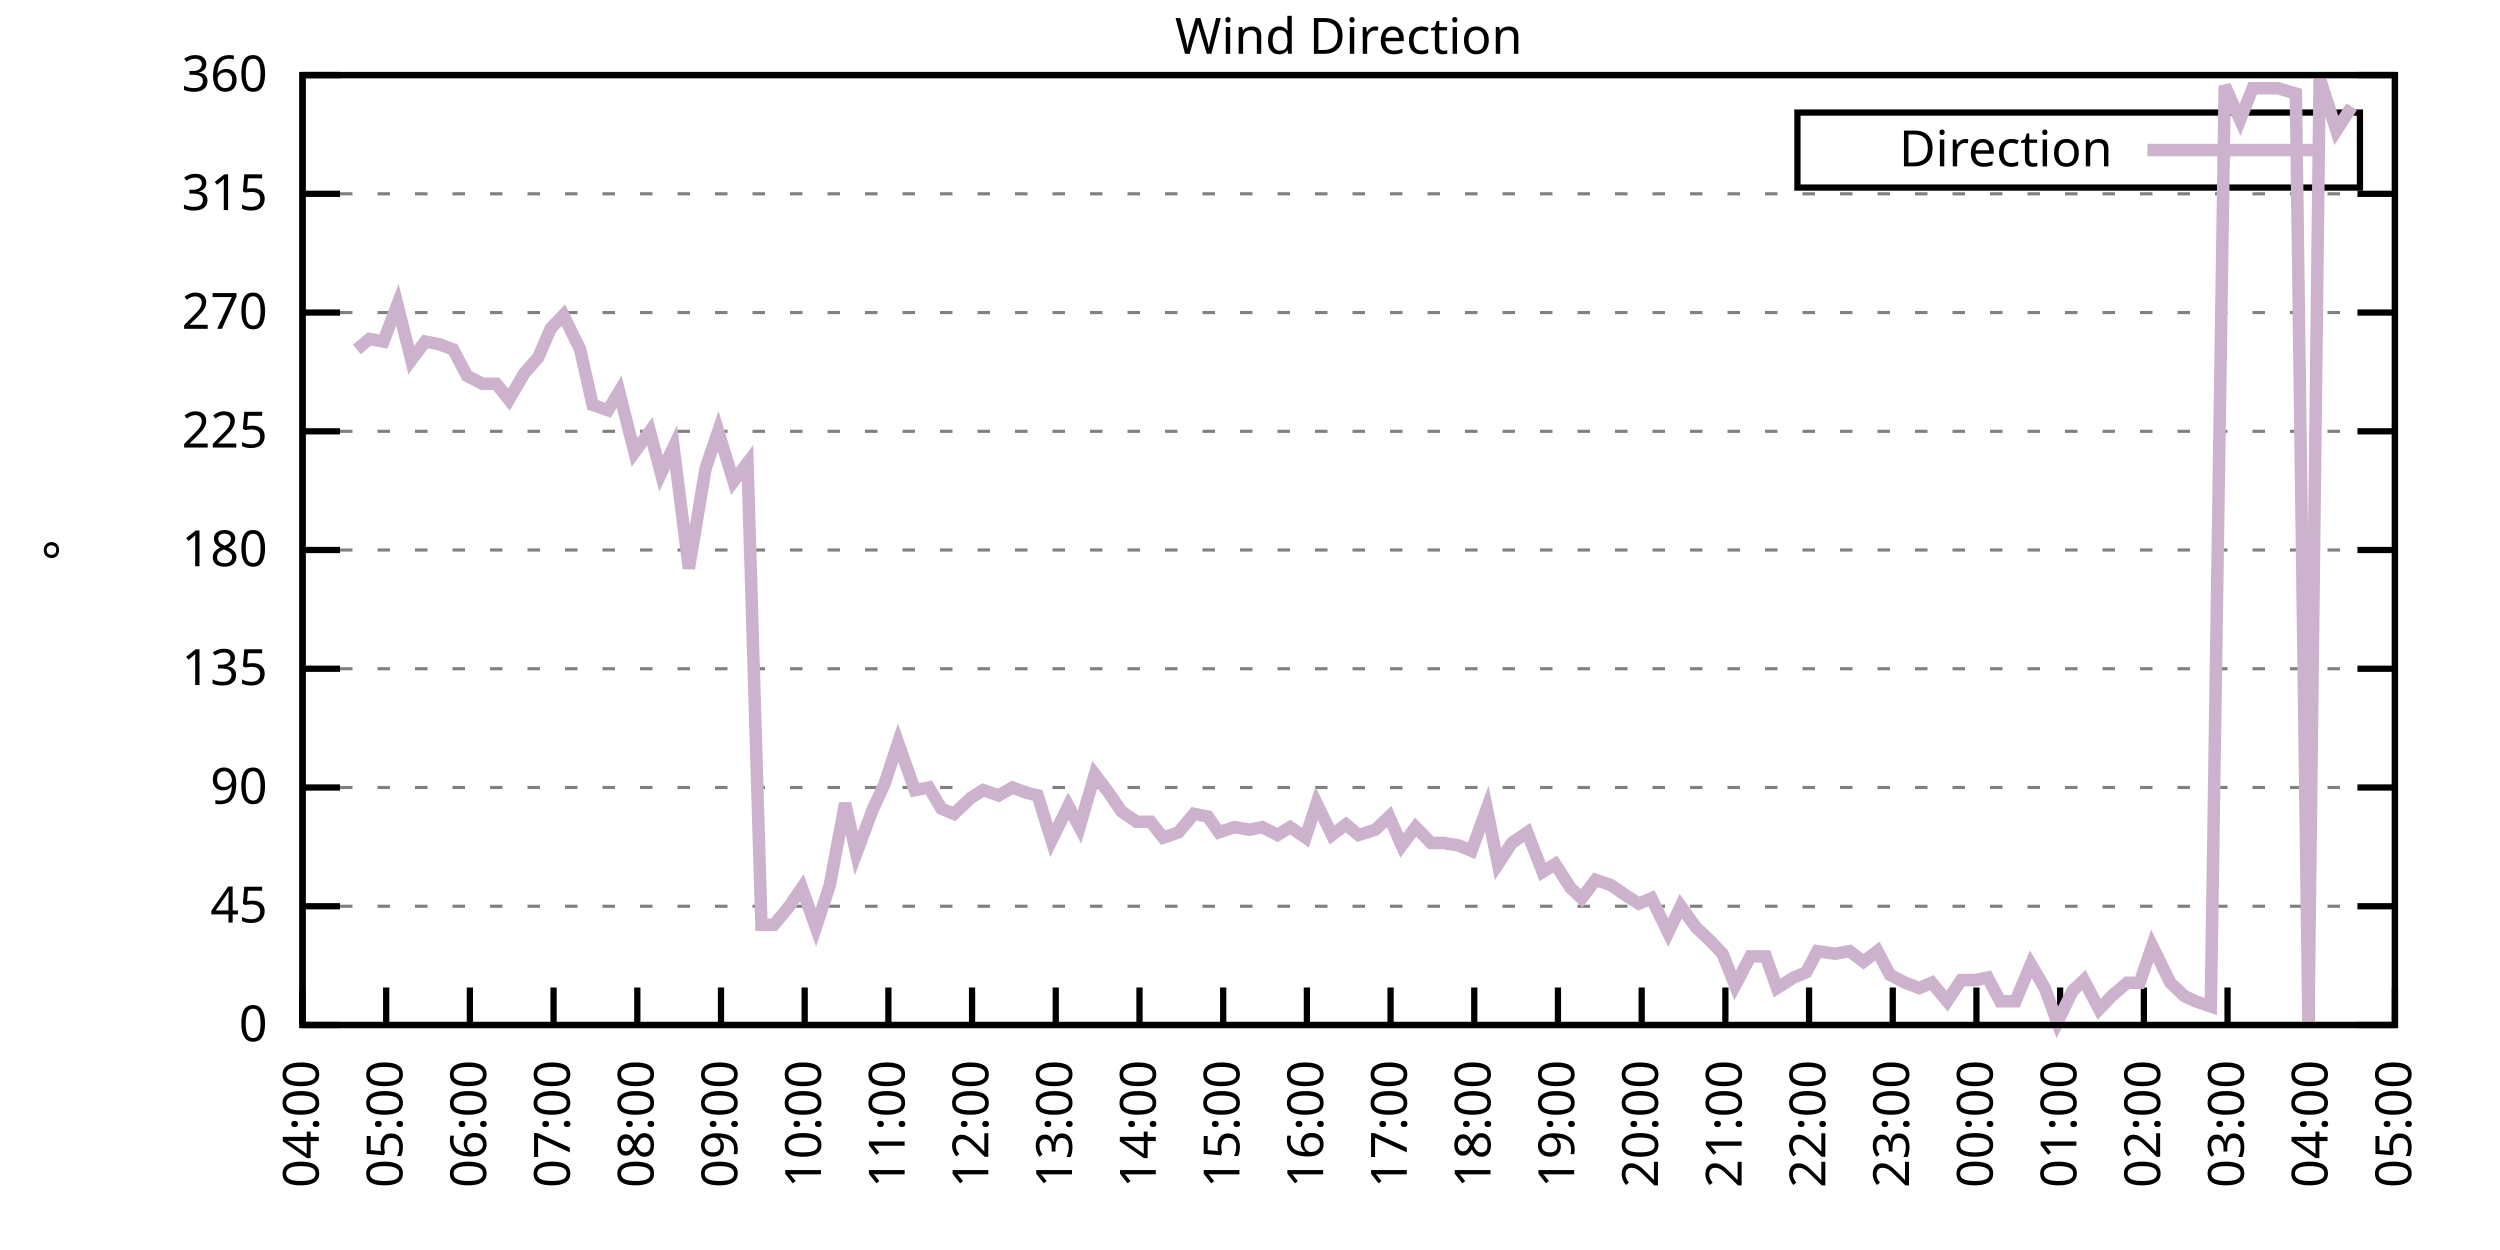
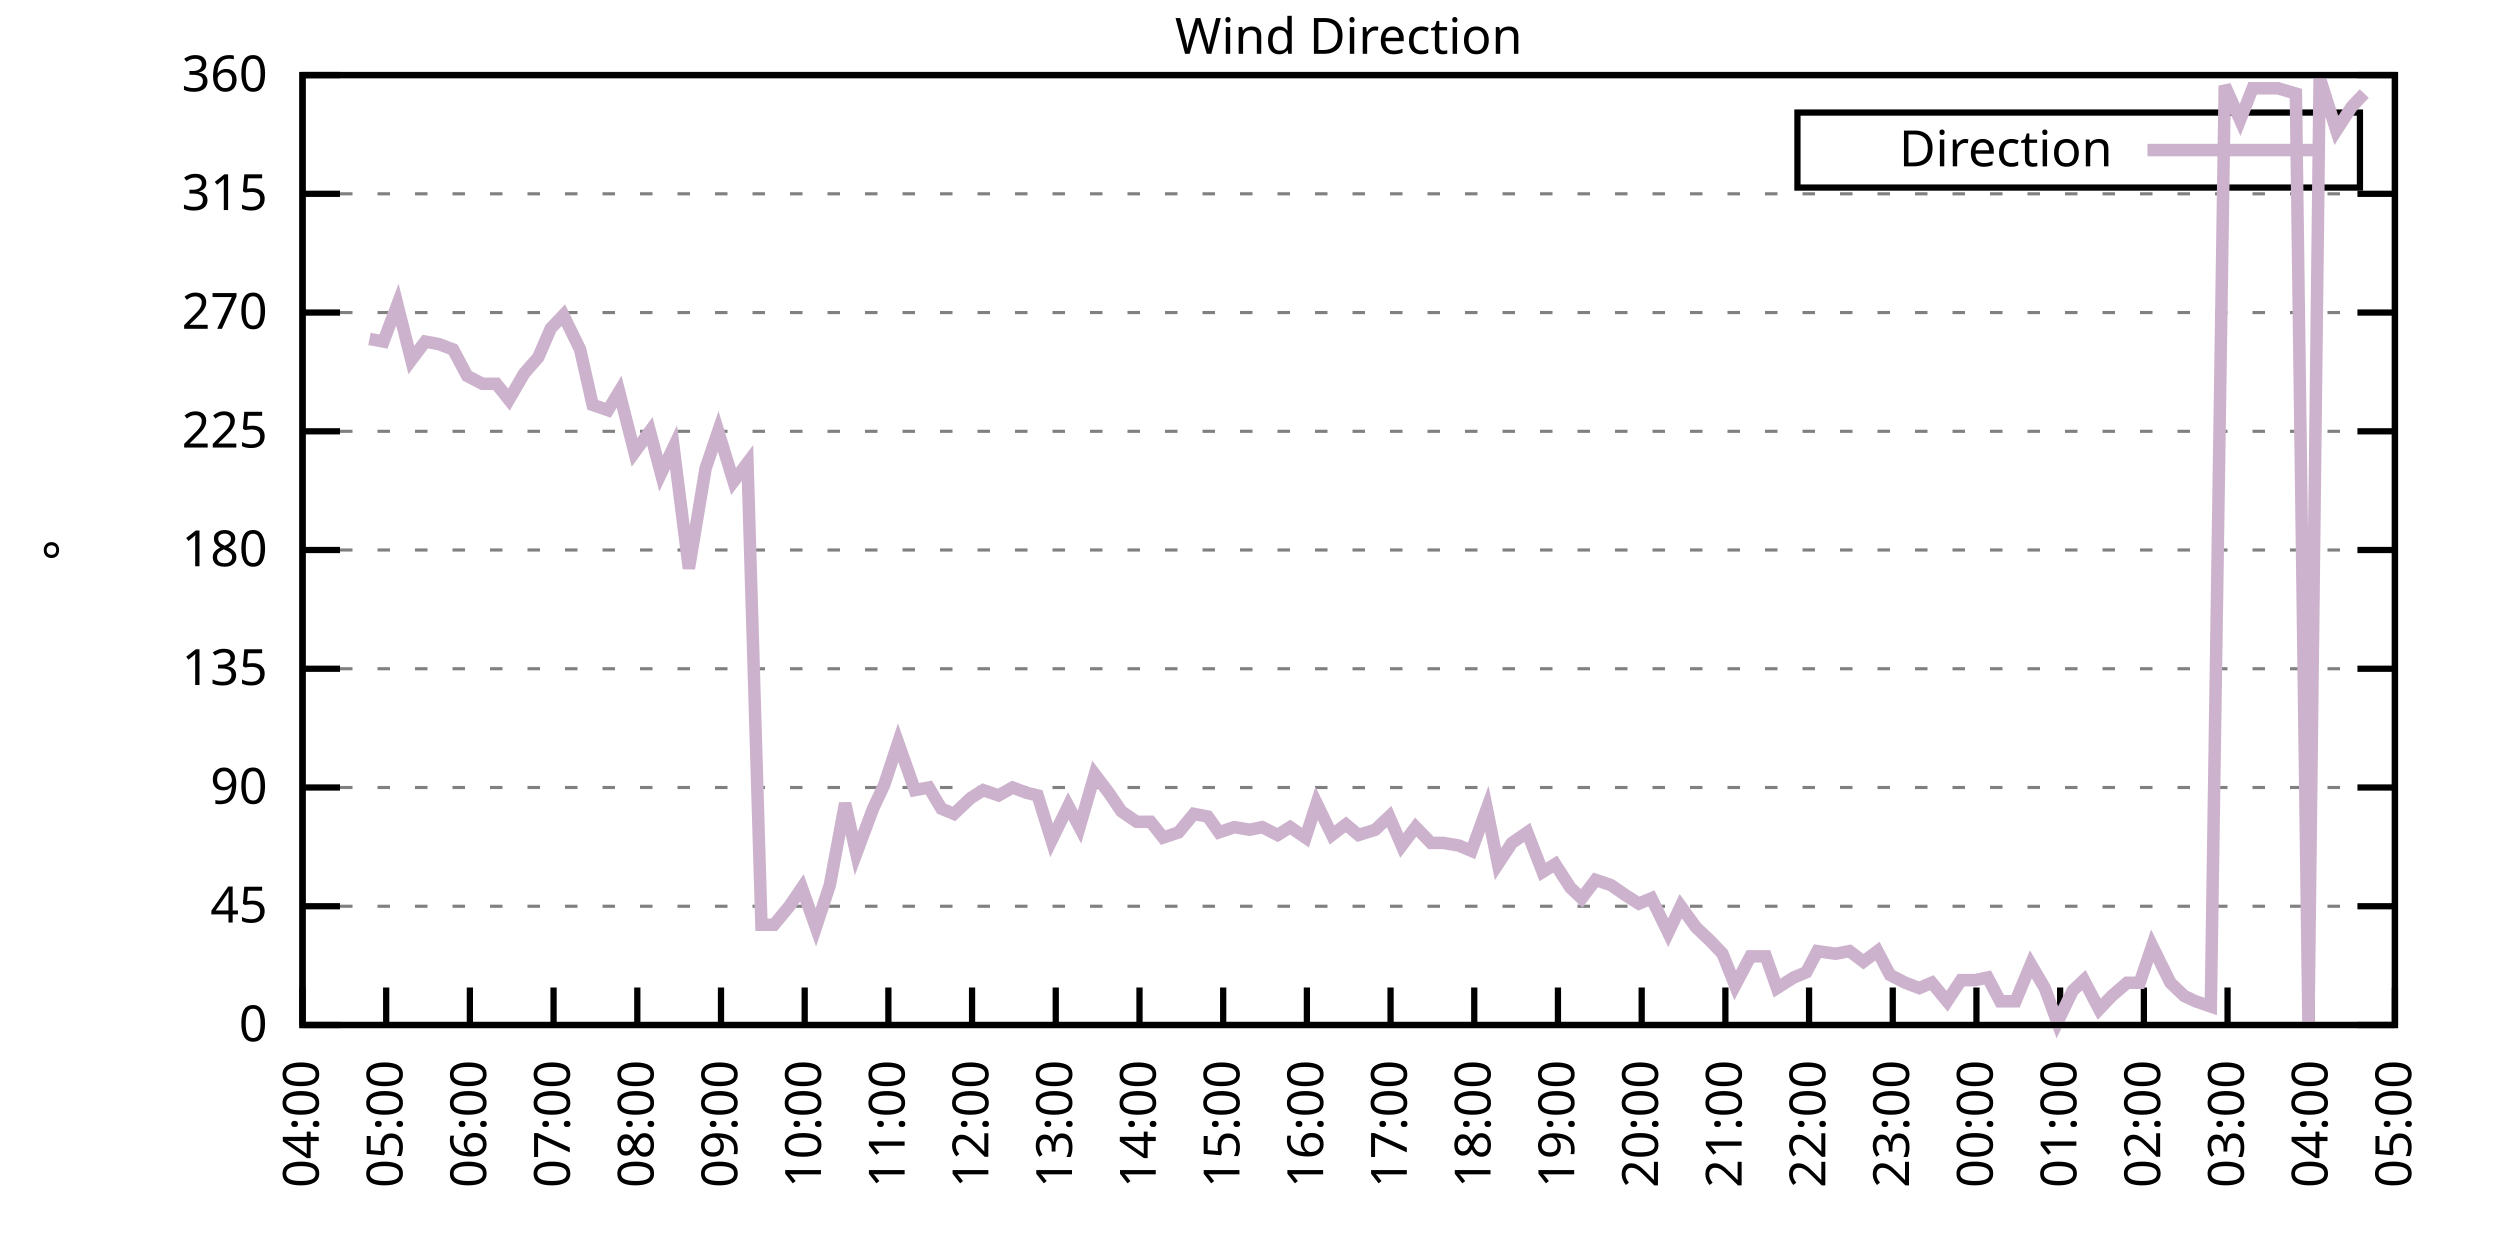
<svg xmlns="http://www.w3.org/2000/svg" xmlns:xlink="http://www.w3.org/1999/xlink" width="400" height="200" viewBox="0 0 400 200">
  <g id="gnuplot_canvas">
    <rect x="0" y="0" width="400" height="200" fill="none" />
    <defs>
      <circle id="gpDot" r="0.5" stroke-width="0.5" stroke="currentColor" />
      <path id="gpPt0" stroke-width="0.333" stroke="currentColor" d="M-1,0 h2 M0,-1 v2" />
      <path id="gpPt1" stroke-width="0.333" stroke="currentColor" d="M-1,-1 L1,1 M1,-1 L-1,1" />
      <path id="gpPt2" stroke-width="0.333" stroke="currentColor" d="M-1,0 L1,0 M0,-1 L0,1 M-1,-1 L1,1 M-1,1 L1,-1" />
      <rect id="gpPt3" stroke-width="0.333" stroke="currentColor" x="-1" y="-1" width="2" height="2" />
      <rect id="gpPt4" stroke-width="0.333" stroke="currentColor" fill="currentColor" x="-1" y="-1" width="2" height="2" />
      <circle id="gpPt5" stroke-width="0.333" stroke="currentColor" cx="0" cy="0" r="1" />
      <use xlink:href="#gpPt5" id="gpPt6" fill="currentColor" stroke="none" />
      <path id="gpPt7" stroke-width="0.333" stroke="currentColor" d="M0,-1.33 L-1.33,0.67 L1.33,0.67 z" />
      <use xlink:href="#gpPt7" id="gpPt8" fill="currentColor" stroke="none" />
      <use xlink:href="#gpPt7" id="gpPt9" stroke="currentColor" transform="rotate(180)" />
      <use xlink:href="#gpPt9" id="gpPt10" fill="currentColor" stroke="none" />
      <use xlink:href="#gpPt3" id="gpPt11" stroke="currentColor" transform="rotate(45)" />
      <use xlink:href="#gpPt11" id="gpPt12" fill="currentColor" stroke="none" />
      <path id="gpPt13" stroke-width="0.333" stroke="currentColor" d="M0,1.330 L1.265,0.411 L0.782,-1.067 L-0.782,-1.076 L-1.265,0.411 z" />
      <use xlink:href="#gpPt13" id="gpPt14" fill="currentColor" stroke="none" />
      <filter id="textbox" filterUnits="objectBoundingBox" x="0" y="0" height="1" width="1">
        <feFlood flood-color="white" flood-opacity="1" result="bgnd" />
        <feComposite in="SourceGraphic" in2="bgnd" operator="atop" />
      </filter>
      <filter id="greybox" filterUnits="objectBoundingBox" x="0" y="0" height="1" width="1">
        <feFlood flood-color="lightgrey" flood-opacity="1" result="grey" />
        <feComposite in="SourceGraphic" in2="grey" operator="atop" />
      </filter>
    </defs>
    <g fill="none" color="white" stroke="currentColor" stroke-width="1.00" stroke-linecap="butt" stroke-linejoin="miter">
</g>
    <g fill="none" color="black" stroke="currentColor" stroke-width="1.00" stroke-linecap="butt" stroke-linejoin="miter">
      <g stroke="none" shape-rendering="crispEdges">
        <polygon fill="rgb(255, 255, 255)" points="48.40,164.00 383.18,164.00 383.18,12.02 48.40,12.02 " />
      </g>
    </g>
    <g fill="none" color="black" stroke="currentColor" stroke-width="1.00" stroke-linecap="butt" stroke-linejoin="miter">
</g>
    <g fill="none" color="black" stroke="black" stroke-width="0.50" stroke-linecap="butt" stroke-linejoin="miter">
</g>
    <g fill="none" color="gray" stroke="currentColor" stroke-width="0.50" stroke-linecap="butt" stroke-linejoin="miter">
      <path stroke="gray" stroke-dasharray="2,4" class="gridline" d="M48.40,164.00 L383.19,164.00  " />
    </g>
    <g fill="none" color="gray" stroke="gray" stroke-width="1.00" stroke-linecap="butt" stroke-linejoin="miter">
</g>
    <g fill="none" color="black" stroke="currentColor" stroke-width="1.00" stroke-linecap="butt" stroke-linejoin="miter">
      <path stroke="black" d="M48.40,164.00 L54.40,164.00 M383.19,164.00 L377.19,164.00  " />
      <g transform="translate(42.80,166.60)" stroke="none" fill="black" font-family="Sans" font-size="8.00" text-anchor="end">
        <text>
          <tspan font-family="Sans"> 0</tspan>
        </text>
      </g>
    </g>
    <g fill="none" color="black" stroke="currentColor" stroke-width="1.00" stroke-linecap="butt" stroke-linejoin="miter">
</g>
    <g fill="none" color="black" stroke="black" stroke-width="0.50" stroke-linecap="butt" stroke-linejoin="miter">
</g>
    <g fill="none" color="gray" stroke="currentColor" stroke-width="0.50" stroke-linecap="butt" stroke-linejoin="miter">
      <path stroke="gray" stroke-dasharray="2,4" class="gridline" d="M48.40,145.00 L383.19,145.00  " />
    </g>
    <g fill="none" color="gray" stroke="gray" stroke-width="1.00" stroke-linecap="butt" stroke-linejoin="miter">
</g>
    <g fill="none" color="black" stroke="currentColor" stroke-width="1.00" stroke-linecap="butt" stroke-linejoin="miter">
      <path stroke="black" d="M48.40,145.00 L54.40,145.00 M383.19,145.00 L377.19,145.00  " />
      <g transform="translate(42.80,147.60)" stroke="none" fill="black" font-family="Sans" font-size="8.00" text-anchor="end">
        <text>
          <tspan font-family="Sans"> 45</tspan>
        </text>
      </g>
    </g>
    <g fill="none" color="black" stroke="currentColor" stroke-width="1.00" stroke-linecap="butt" stroke-linejoin="miter">
</g>
    <g fill="none" color="black" stroke="black" stroke-width="0.50" stroke-linecap="butt" stroke-linejoin="miter">
</g>
    <g fill="none" color="gray" stroke="currentColor" stroke-width="0.50" stroke-linecap="butt" stroke-linejoin="miter">
      <path stroke="gray" stroke-dasharray="2,4" class="gridline" d="M48.40,126.00 L383.19,126.00  " />
    </g>
    <g fill="none" color="gray" stroke="gray" stroke-width="1.00" stroke-linecap="butt" stroke-linejoin="miter">
</g>
    <g fill="none" color="black" stroke="currentColor" stroke-width="1.00" stroke-linecap="butt" stroke-linejoin="miter">
      <path stroke="black" d="M48.40,126.00 L54.40,126.00 M383.19,126.00 L377.19,126.00  " />
      <g transform="translate(42.80,128.60)" stroke="none" fill="black" font-family="Sans" font-size="8.00" text-anchor="end">
        <text>
          <tspan font-family="Sans"> 90</tspan>
        </text>
      </g>
    </g>
    <g fill="none" color="black" stroke="currentColor" stroke-width="1.00" stroke-linecap="butt" stroke-linejoin="miter">
</g>
    <g fill="none" color="black" stroke="black" stroke-width="0.50" stroke-linecap="butt" stroke-linejoin="miter">
</g>
    <g fill="none" color="gray" stroke="currentColor" stroke-width="0.50" stroke-linecap="butt" stroke-linejoin="miter">
      <path stroke="gray" stroke-dasharray="2,4" class="gridline" d="M48.40,107.00 L383.19,107.00  " />
    </g>
    <g fill="none" color="gray" stroke="gray" stroke-width="1.00" stroke-linecap="butt" stroke-linejoin="miter">
</g>
    <g fill="none" color="black" stroke="currentColor" stroke-width="1.00" stroke-linecap="butt" stroke-linejoin="miter">
      <path stroke="black" d="M48.40,107.00 L54.40,107.00 M383.19,107.00 L377.19,107.00  " />
      <g transform="translate(42.80,109.60)" stroke="none" fill="black" font-family="Sans" font-size="8.00" text-anchor="end">
        <text>
          <tspan font-family="Sans"> 135</tspan>
        </text>
      </g>
    </g>
    <g fill="none" color="black" stroke="currentColor" stroke-width="1.00" stroke-linecap="butt" stroke-linejoin="miter">
</g>
    <g fill="none" color="black" stroke="black" stroke-width="0.50" stroke-linecap="butt" stroke-linejoin="miter">
</g>
    <g fill="none" color="gray" stroke="currentColor" stroke-width="0.50" stroke-linecap="butt" stroke-linejoin="miter">
      <path stroke="gray" stroke-dasharray="2,4" class="gridline" d="M48.40,88.00 L383.19,88.00  " />
    </g>
    <g fill="none" color="gray" stroke="gray" stroke-width="1.00" stroke-linecap="butt" stroke-linejoin="miter">
</g>
    <g fill="none" color="black" stroke="currentColor" stroke-width="1.00" stroke-linecap="butt" stroke-linejoin="miter">
      <path stroke="black" d="M48.40,88.00 L54.40,88.00 M383.19,88.00 L377.19,88.00  " />
      <g transform="translate(42.80,90.60)" stroke="none" fill="black" font-family="Sans" font-size="8.00" text-anchor="end">
        <text>
          <tspan font-family="Sans"> 180</tspan>
        </text>
      </g>
    </g>
    <g fill="none" color="black" stroke="currentColor" stroke-width="1.00" stroke-linecap="butt" stroke-linejoin="miter">
</g>
    <g fill="none" color="black" stroke="black" stroke-width="0.50" stroke-linecap="butt" stroke-linejoin="miter">
</g>
    <g fill="none" color="gray" stroke="currentColor" stroke-width="0.50" stroke-linecap="butt" stroke-linejoin="miter">
      <path stroke="gray" stroke-dasharray="2,4" class="gridline" d="M48.40,69.01 L383.19,69.01  " />
    </g>
    <g fill="none" color="gray" stroke="gray" stroke-width="1.00" stroke-linecap="butt" stroke-linejoin="miter">
</g>
    <g fill="none" color="black" stroke="currentColor" stroke-width="1.00" stroke-linecap="butt" stroke-linejoin="miter">
      <path stroke="black" d="M48.40,69.01 L54.40,69.01 M383.19,69.01 L377.19,69.01  " />
      <g transform="translate(42.80,71.61)" stroke="none" fill="black" font-family="Sans" font-size="8.00" text-anchor="end">
        <text>
          <tspan font-family="Sans"> 225</tspan>
        </text>
      </g>
    </g>
    <g fill="none" color="black" stroke="currentColor" stroke-width="1.00" stroke-linecap="butt" stroke-linejoin="miter">
</g>
    <g fill="none" color="black" stroke="black" stroke-width="0.50" stroke-linecap="butt" stroke-linejoin="miter">
</g>
    <g fill="none" color="gray" stroke="currentColor" stroke-width="0.50" stroke-linecap="butt" stroke-linejoin="miter">
      <path stroke="gray" stroke-dasharray="2,4" class="gridline" d="M48.40,50.01 L383.19,50.01  " />
    </g>
    <g fill="none" color="gray" stroke="gray" stroke-width="1.00" stroke-linecap="butt" stroke-linejoin="miter">
</g>
    <g fill="none" color="black" stroke="currentColor" stroke-width="1.00" stroke-linecap="butt" stroke-linejoin="miter">
      <path stroke="black" d="M48.40,50.01 L54.40,50.01 M383.19,50.01 L377.19,50.01  " />
      <g transform="translate(42.80,52.61)" stroke="none" fill="black" font-family="Sans" font-size="8.00" text-anchor="end">
        <text>
          <tspan font-family="Sans"> 270</tspan>
        </text>
      </g>
    </g>
    <g fill="none" color="black" stroke="currentColor" stroke-width="1.00" stroke-linecap="butt" stroke-linejoin="miter">
</g>
    <g fill="none" color="black" stroke="black" stroke-width="0.50" stroke-linecap="butt" stroke-linejoin="miter">
</g>
    <g fill="none" color="gray" stroke="currentColor" stroke-width="0.50" stroke-linecap="butt" stroke-linejoin="miter">
      <path stroke="gray" stroke-dasharray="2,4" class="gridline" d="M48.40,31.01 L383.19,31.01  " />
    </g>
    <g fill="none" color="gray" stroke="gray" stroke-width="1.00" stroke-linecap="butt" stroke-linejoin="miter">
</g>
    <g fill="none" color="black" stroke="currentColor" stroke-width="1.00" stroke-linecap="butt" stroke-linejoin="miter">
      <path stroke="black" d="M48.40,31.01 L54.40,31.01 M383.19,31.01 L377.19,31.01  " />
      <g transform="translate(42.80,33.61)" stroke="none" fill="black" font-family="Sans" font-size="8.00" text-anchor="end">
        <text>
          <tspan font-family="Sans"> 315</tspan>
        </text>
      </g>
    </g>
    <g fill="none" color="black" stroke="currentColor" stroke-width="1.00" stroke-linecap="butt" stroke-linejoin="miter">
</g>
    <g fill="none" color="black" stroke="black" stroke-width="0.50" stroke-linecap="butt" stroke-linejoin="miter">
</g>
    <g fill="none" color="gray" stroke="currentColor" stroke-width="0.50" stroke-linecap="butt" stroke-linejoin="miter">
      <path stroke="gray" stroke-dasharray="2,4" class="gridline" d="M48.40,12.01 L383.19,12.01  " />
    </g>
    <g fill="none" color="gray" stroke="gray" stroke-width="1.00" stroke-linecap="butt" stroke-linejoin="miter">
</g>
    <g fill="none" color="black" stroke="currentColor" stroke-width="1.00" stroke-linecap="butt" stroke-linejoin="miter">
      <path stroke="black" d="M48.40,12.01 L54.40,12.01 M383.19,12.01 L377.19,12.01  " />
      <g transform="translate(42.80,14.61)" stroke="none" fill="black" font-family="Sans" font-size="8.00" text-anchor="end">
        <text>
          <tspan font-family="Sans"> 360</tspan>
        </text>
      </g>
    </g>
    <g fill="none" color="black" stroke="currentColor" stroke-width="1.00" stroke-linecap="butt" stroke-linejoin="miter">
      <path stroke="black" d="M48.40,164.00 L48.40,158.00  " />
      <g transform="translate(51.00,169.60) rotate(270.00)" stroke="none" fill="black" font-family="Sans" font-size="8.00" text-anchor="end">
        <text>
          <tspan font-family="Sans">04:00</tspan>
        </text>
      </g>
    </g>
    <g fill="none" color="black" stroke="currentColor" stroke-width="1.00" stroke-linecap="butt" stroke-linejoin="miter">
      <path stroke="black" d="M61.79,164.00 L61.79,158.00  " />
      <g transform="translate(64.39,169.60) rotate(270.00)" stroke="none" fill="black" font-family="Sans" font-size="8.00" text-anchor="end">
        <text>
          <tspan font-family="Sans">05:00</tspan>
        </text>
      </g>
    </g>
    <g fill="none" color="black" stroke="currentColor" stroke-width="1.00" stroke-linecap="butt" stroke-linejoin="miter">
      <path stroke="black" d="M75.18,164.00 L75.18,158.00  " />
      <g transform="translate(77.78,169.60) rotate(270.00)" stroke="none" fill="black" font-family="Sans" font-size="8.00" text-anchor="end">
        <text>
          <tspan font-family="Sans">06:00</tspan>
        </text>
      </g>
    </g>
    <g fill="none" color="black" stroke="currentColor" stroke-width="1.00" stroke-linecap="butt" stroke-linejoin="miter">
      <path stroke="black" d="M88.57,164.00 L88.57,158.00  " />
      <g transform="translate(91.17,169.60) rotate(270.00)" stroke="none" fill="black" font-family="Sans" font-size="8.00" text-anchor="end">
        <text>
          <tspan font-family="Sans">07:00</tspan>
        </text>
      </g>
    </g>
    <g fill="none" color="black" stroke="currentColor" stroke-width="1.00" stroke-linecap="butt" stroke-linejoin="miter">
      <path stroke="black" d="M101.97,164.00 L101.97,158.00  " />
      <g transform="translate(104.57,169.60) rotate(270.00)" stroke="none" fill="black" font-family="Sans" font-size="8.00" text-anchor="end">
        <text>
          <tspan font-family="Sans">08:00</tspan>
        </text>
      </g>
    </g>
    <g fill="none" color="black" stroke="currentColor" stroke-width="1.00" stroke-linecap="butt" stroke-linejoin="miter">
      <path stroke="black" d="M115.36,164.00 L115.36,158.00  " />
      <g transform="translate(117.96,169.60) rotate(270.00)" stroke="none" fill="black" font-family="Sans" font-size="8.00" text-anchor="end">
        <text>
          <tspan font-family="Sans">09:00</tspan>
        </text>
      </g>
    </g>
    <g fill="none" color="black" stroke="currentColor" stroke-width="1.00" stroke-linecap="butt" stroke-linejoin="miter">
      <path stroke="black" d="M128.75,164.00 L128.75,158.00  " />
      <g transform="translate(131.35,169.60) rotate(270.00)" stroke="none" fill="black" font-family="Sans" font-size="8.00" text-anchor="end">
        <text>
          <tspan font-family="Sans">10:00</tspan>
        </text>
      </g>
    </g>
    <g fill="none" color="black" stroke="currentColor" stroke-width="1.00" stroke-linecap="butt" stroke-linejoin="miter">
      <path stroke="black" d="M142.14,164.00 L142.14,158.00  " />
      <g transform="translate(144.74,169.60) rotate(270.00)" stroke="none" fill="black" font-family="Sans" font-size="8.00" text-anchor="end">
        <text>
          <tspan font-family="Sans">11:00</tspan>
        </text>
      </g>
    </g>
    <g fill="none" color="black" stroke="currentColor" stroke-width="1.00" stroke-linecap="butt" stroke-linejoin="miter">
      <path stroke="black" d="M155.53,164.00 L155.53,158.00  " />
      <g transform="translate(158.13,169.60) rotate(270.00)" stroke="none" fill="black" font-family="Sans" font-size="8.00" text-anchor="end">
        <text>
          <tspan font-family="Sans">12:00</tspan>
        </text>
      </g>
    </g>
    <g fill="none" color="black" stroke="currentColor" stroke-width="1.00" stroke-linecap="butt" stroke-linejoin="miter">
      <path stroke="black" d="M168.92,164.00 L168.92,158.00  " />
      <g transform="translate(171.52,169.60) rotate(270.00)" stroke="none" fill="black" font-family="Sans" font-size="8.00" text-anchor="end">
        <text>
          <tspan font-family="Sans">13:00</tspan>
        </text>
      </g>
    </g>
    <g fill="none" color="black" stroke="currentColor" stroke-width="1.00" stroke-linecap="butt" stroke-linejoin="miter">
      <path stroke="black" d="M182.32,164.00 L182.32,158.00  " />
      <g transform="translate(184.92,169.60) rotate(270.00)" stroke="none" fill="black" font-family="Sans" font-size="8.00" text-anchor="end">
        <text>
          <tspan font-family="Sans">14:00</tspan>
        </text>
      </g>
    </g>
    <g fill="none" color="black" stroke="currentColor" stroke-width="1.00" stroke-linecap="butt" stroke-linejoin="miter">
      <path stroke="black" d="M195.71,164.00 L195.71,158.00  " />
      <g transform="translate(198.31,169.60) rotate(270.00)" stroke="none" fill="black" font-family="Sans" font-size="8.00" text-anchor="end">
        <text>
          <tspan font-family="Sans">15:00</tspan>
        </text>
      </g>
    </g>
    <g fill="none" color="black" stroke="currentColor" stroke-width="1.00" stroke-linecap="butt" stroke-linejoin="miter">
      <path stroke="black" d="M209.10,164.00 L209.10,158.00  " />
      <g transform="translate(211.70,169.60) rotate(270.00)" stroke="none" fill="black" font-family="Sans" font-size="8.00" text-anchor="end">
        <text>
          <tspan font-family="Sans">16:00</tspan>
        </text>
      </g>
    </g>
    <g fill="none" color="black" stroke="currentColor" stroke-width="1.00" stroke-linecap="butt" stroke-linejoin="miter">
      <path stroke="black" d="M222.49,164.00 L222.49,158.00  " />
      <g transform="translate(225.09,169.60) rotate(270.00)" stroke="none" fill="black" font-family="Sans" font-size="8.00" text-anchor="end">
        <text>
          <tspan font-family="Sans">17:00</tspan>
        </text>
      </g>
    </g>
    <g fill="none" color="black" stroke="currentColor" stroke-width="1.00" stroke-linecap="butt" stroke-linejoin="miter">
      <path stroke="black" d="M235.88,164.00 L235.88,158.00  " />
      <g transform="translate(238.48,169.60) rotate(270.00)" stroke="none" fill="black" font-family="Sans" font-size="8.00" text-anchor="end">
        <text>
          <tspan font-family="Sans">18:00</tspan>
        </text>
      </g>
    </g>
    <g fill="none" color="black" stroke="currentColor" stroke-width="1.00" stroke-linecap="butt" stroke-linejoin="miter">
      <path stroke="black" d="M249.27,164.00 L249.27,158.00  " />
      <g transform="translate(251.87,169.60) rotate(270.00)" stroke="none" fill="black" font-family="Sans" font-size="8.00" text-anchor="end">
        <text>
          <tspan font-family="Sans">19:00</tspan>
        </text>
      </g>
    </g>
    <g fill="none" color="black" stroke="currentColor" stroke-width="1.00" stroke-linecap="butt" stroke-linejoin="miter">
      <path stroke="black" d="M262.67,164.00 L262.67,158.00  " />
      <g transform="translate(265.27,169.60) rotate(270.00)" stroke="none" fill="black" font-family="Sans" font-size="8.00" text-anchor="end">
        <text>
          <tspan font-family="Sans">20:00</tspan>
        </text>
      </g>
    </g>
    <g fill="none" color="black" stroke="currentColor" stroke-width="1.00" stroke-linecap="butt" stroke-linejoin="miter">
      <path stroke="black" d="M276.06,164.00 L276.06,158.00  " />
      <g transform="translate(278.66,169.60) rotate(270.00)" stroke="none" fill="black" font-family="Sans" font-size="8.00" text-anchor="end">
        <text>
          <tspan font-family="Sans">21:00</tspan>
        </text>
      </g>
    </g>
    <g fill="none" color="black" stroke="currentColor" stroke-width="1.00" stroke-linecap="butt" stroke-linejoin="miter">
      <path stroke="black" d="M289.45,164.00 L289.45,158.00  " />
      <g transform="translate(292.05,169.60) rotate(270.00)" stroke="none" fill="black" font-family="Sans" font-size="8.00" text-anchor="end">
        <text>
          <tspan font-family="Sans">22:00</tspan>
        </text>
      </g>
    </g>
    <g fill="none" color="black" stroke="currentColor" stroke-width="1.00" stroke-linecap="butt" stroke-linejoin="miter">
      <path stroke="black" d="M302.84,164.00 L302.84,158.00  " />
      <g transform="translate(305.44,169.60) rotate(270.00)" stroke="none" fill="black" font-family="Sans" font-size="8.00" text-anchor="end">
        <text>
          <tspan font-family="Sans">23:00</tspan>
        </text>
      </g>
    </g>
    <g fill="none" color="black" stroke="currentColor" stroke-width="1.00" stroke-linecap="butt" stroke-linejoin="miter">
      <path stroke="black" d="M316.23,164.00 L316.23,158.00  " />
      <g transform="translate(318.83,169.60) rotate(270.00)" stroke="none" fill="black" font-family="Sans" font-size="8.00" text-anchor="end">
        <text>
          <tspan font-family="Sans">00:00</tspan>
        </text>
      </g>
    </g>
    <g fill="none" color="black" stroke="currentColor" stroke-width="1.00" stroke-linecap="butt" stroke-linejoin="miter">
      <path stroke="black" d="M329.62,164.00 L329.62,158.00  " />
      <g transform="translate(332.22,169.60) rotate(270.00)" stroke="none" fill="black" font-family="Sans" font-size="8.00" text-anchor="end">
        <text>
          <tspan font-family="Sans">01:00</tspan>
        </text>
      </g>
    </g>
    <g fill="none" color="black" stroke="currentColor" stroke-width="1.00" stroke-linecap="butt" stroke-linejoin="miter">
      <path stroke="black" d="M343.02,164.00 L343.02,158.00  " />
      <g transform="translate(345.62,169.60) rotate(270.00)" stroke="none" fill="black" font-family="Sans" font-size="8.00" text-anchor="end">
        <text>
          <tspan font-family="Sans">02:00</tspan>
        </text>
      </g>
    </g>
    <g fill="none" color="black" stroke="currentColor" stroke-width="1.00" stroke-linecap="butt" stroke-linejoin="miter">
      <path stroke="black" d="M356.41,164.00 L356.41,158.00  " />
      <g transform="translate(359.01,169.60) rotate(270.00)" stroke="none" fill="black" font-family="Sans" font-size="8.00" text-anchor="end">
        <text>
          <tspan font-family="Sans">03:00</tspan>
        </text>
      </g>
    </g>
    <g fill="none" color="black" stroke="currentColor" stroke-width="1.00" stroke-linecap="butt" stroke-linejoin="miter">
      <path stroke="black" d="M369.80,164.00 L369.80,158.00  " />
      <g transform="translate(372.40,169.60) rotate(270.00)" stroke="none" fill="black" font-family="Sans" font-size="8.00" text-anchor="end">
        <text>
          <tspan font-family="Sans">04:00</tspan>
        </text>
      </g>
    </g>
    <g fill="none" color="black" stroke="currentColor" stroke-width="1.00" stroke-linecap="butt" stroke-linejoin="miter">
      <path stroke="black" d="M383.19,164.00 L383.19,158.00  " />
      <g transform="translate(385.79,169.60) rotate(270.00)" stroke="none" fill="black" font-family="Sans" font-size="8.00" text-anchor="end">
        <text>
          <tspan font-family="Sans">05:00</tspan>
        </text>
      </g>
    </g>
    <g fill="none" color="black" stroke="currentColor" stroke-width="1.00" stroke-linecap="butt" stroke-linejoin="miter">
</g>
    <g fill="none" color="black" stroke="currentColor" stroke-width="1.00" stroke-linecap="butt" stroke-linejoin="miter">
      <path stroke="black" d="M48.40,12.01 L48.40,164.00 L383.19,164.00 L383.19,12.01 L48.40,12.01 Z  " />
    </g>
    <g fill="none" color="black" stroke="currentColor" stroke-width="1.00" stroke-linecap="butt" stroke-linejoin="miter">
</g>
    <g fill="none" color="black" stroke="currentColor" stroke-width="1.00" stroke-linecap="butt" stroke-linejoin="miter">
      <path stroke="black" d="M287.59,30.01 L287.59,18.01 L377.59,18.01 L377.59,30.01 L287.59,30.01 Z  " />
    </g>
    <g id="Wind_direction_plot_1">
      <g fill="none" color="white" stroke="black" stroke-width="2.00" stroke-linecap="butt" stroke-linejoin="miter">
</g>
      <g fill="none" color="black" stroke="currentColor" stroke-width="2.00" stroke-linecap="butt" stroke-linejoin="miter">
        <g transform="translate(337.99,26.61)" stroke="none" fill="black" font-family="Sans" font-size="8.00" text-anchor="end">
          <text>
            <tspan font-family="Sans">Direction</tspan>
          </text>
        </g>
      </g>
      <g fill="none" color="black" stroke="currentColor" stroke-width="2.00" stroke-linecap="butt" stroke-linejoin="miter">
-         <path stroke="rgb(204, 178, 204)" d="M343.59,24.01 L371.99,24.01 M57.10,55.92 L59.11,54.23 L61.35,54.65 L63.58,48.74 L65.81,57.61 L68.04,54.65   L70.27,55.07 L72.50,55.92 L74.74,60.14 L77.19,61.41 L79.42,61.41 L81.43,63.94 L83.89,59.72 L86.12,57.18   L88.13,52.54 L90.14,50.43 L92.82,55.92 L94.82,64.78 L97.28,65.63 L99.06,62.67 L101.52,72.38 L103.98,69.01   L105.76,75.76 L107.77,71.54 L110.22,90.96 L112.90,74.92 L114.91,69.01 L117.37,77.03 L119.60,74.07 L121.83,147.96   L123.84,147.96 L126.29,145.00 L128.30,142.05 L130.54,148.38 L132.77,141.62 L135.22,128.54 L137.01,136.56 L139.69,129.38   L141.47,125.58 L143.70,118.83 L146.38,126.42 L148.61,126.00 L150.62,129.38 L152.63,130.22 L155.31,127.69 L157.32,126.42   L159.77,127.27 L162.01,126.00 L164.24,126.85 L166.02,127.27 L168.25,134.45 L170.93,128.96 L172.72,132.34 L175.17,123.89   L177.41,126.85 L179.41,129.80 L181.87,131.49 L184.10,131.49 L186.11,134.02 L188.57,133.18 L191.02,130.22 L193.25,130.65   L195.04,133.18 L197.49,132.34 L199.95,132.76 L201.96,132.34 L204.41,133.60 L206.42,132.34 L208.88,134.02 L210.66,128.54   L213.12,133.60 L215.35,131.91 L217.36,133.60 L220.04,132.76 L222.27,130.65 L224.28,135.29 L226.51,132.34 L228.96,134.87   L230.97,134.87 L233.43,135.29 L235.44,136.14 L237.89,129.38 L239.68,138.25 L241.91,134.87 L244.36,133.18 L246.82,139.51   L248.83,138.25 L251.28,142.05 L253.07,143.73 L255.30,140.78 L257.76,141.62 L260.21,143.31 L262.22,144.58 L264.23,143.73   L266.91,149.22 L268.92,145.00 L271.37,148.38 L273.60,150.49 L275.61,152.60 L277.62,157.67 L280.07,153.02 L282.53,153.02   L284.32,158.09 L286.99,156.40 L289.00,155.56 L290.79,152.18 L293.69,152.60 L295.92,152.18 L298.15,153.87 L300.39,152.18   L302.39,155.98 L304.85,157.24 L307.08,158.09 L309.09,157.24 L311.54,160.20 L313.78,156.82 L316.01,156.82 L318.02,156.40   L320.03,160.20 L322.48,160.20 L324.94,154.29 L327.17,158.09 L329.18,163.58 L331.63,158.51 L333.42,156.82 L335.87,161.47   L337.88,159.36 L340.34,157.24 L342.35,157.24 L344.35,151.33 L347.26,157.24 L349.49,159.36 L351.27,160.20 L353.73,161.04   L355.96,13.70 L358.42,19.19 L360.42,14.12 L362.43,14.12 L364.44,14.12 L367.34,14.97 L369.35,164.00 L371.14,12.43   L373.82,20.88 L376.27,17.08  " />
+         <path stroke="rgb(204, 178, 204)" d="M343.59,24.01 L371.99,24.01 M59.11,54.23 L61.35,54.65 L63.58,48.74 L65.81,57.61 L68.04,54.65 L70.27,55.07   L72.50,55.92 L74.74,60.14 L77.19,61.41 L79.42,61.41 L81.43,63.94 L83.89,59.72 L86.12,57.18 L88.13,52.54   L90.14,50.43 L92.82,55.92 L94.82,64.78 L97.28,65.63 L99.06,62.67 L101.52,72.38 L103.98,69.01 L105.76,75.76   L107.77,71.54 L110.22,90.96 L112.90,74.92 L114.91,69.01 L117.37,77.03 L119.60,74.07 L121.83,147.96 L123.84,147.96   L126.29,145.00 L128.30,142.05 L130.54,148.38 L132.77,141.62 L135.22,128.54 L137.01,136.56 L139.69,129.38 L141.47,125.58   L143.70,118.83 L146.38,126.42 L148.61,126.00 L150.62,129.38 L152.63,130.22 L155.31,127.69 L157.32,126.42 L159.77,127.27   L162.01,126.00 L164.24,126.85 L166.02,127.27 L168.25,134.45 L170.93,128.96 L172.72,132.34 L175.17,123.89 L177.41,126.85   L179.41,129.80 L181.87,131.49 L184.10,131.49 L186.11,134.02 L188.57,133.18 L191.02,130.22 L193.25,130.65 L195.04,133.18   L197.49,132.34 L199.95,132.76 L201.96,132.34 L204.41,133.60 L206.42,132.34 L208.88,134.02 L210.66,128.54 L213.12,133.60   L215.35,131.91 L217.36,133.60 L220.04,132.76 L222.27,130.65 L224.28,135.29 L226.51,132.34 L228.96,134.87 L230.97,134.87   L233.43,135.29 L235.44,136.14 L237.89,129.38 L239.68,138.25 L241.91,134.87 L244.36,133.18 L246.82,139.51 L248.83,138.25   L251.28,142.05 L253.07,143.73 L255.30,140.78 L257.76,141.62 L260.21,143.31 L262.22,144.58 L264.23,143.73 L266.91,149.22   L268.92,145.00 L271.37,148.38 L273.60,150.49 L275.61,152.60 L277.62,157.67 L280.07,153.02 L282.53,153.02 L284.32,158.09   L286.99,156.40 L289.00,155.56 L290.79,152.18 L293.69,152.60 L295.92,152.18 L298.15,153.87 L300.39,152.18 L302.39,155.98   L304.85,157.24 L307.08,158.09 L309.09,157.24 L311.54,160.20 L313.78,156.82 L316.01,156.82 L318.02,156.40 L320.03,160.20   L322.48,160.20 L324.94,154.29 L327.17,158.09 L329.18,163.58 L331.63,158.51 L333.42,156.82 L335.87,161.47 L337.88,159.36   L340.34,157.24 L342.35,157.24 L344.35,151.33 L347.26,157.24 L349.49,159.36 L351.27,160.20 L353.73,161.04 L355.96,13.70   L358.42,19.19 L360.42,14.12 L362.43,14.12 L364.44,14.12 L367.34,14.97 L369.35,164.00 L371.14,12.43 L373.82,20.88   L376.27,17.08 L378.28,14.97  " />
      </g>
    </g>
    <g fill="none" color="black" stroke="currentColor" stroke-width="2.00" stroke-linecap="butt" stroke-linejoin="miter">
</g>
    <g fill="none" color="black" stroke="black" stroke-width="1.00" stroke-linecap="butt" stroke-linejoin="miter">
</g>
    <g fill="none" color="black" stroke="currentColor" stroke-width="1.00" stroke-linecap="butt" stroke-linejoin="miter">
      <path stroke="black" d="M48.40,12.01 L48.40,164.00 L383.19,164.00 L383.19,12.01 L48.40,12.01 Z  " />
      <g transform="translate(12.80,88.01) rotate(270.00)" stroke="none" fill="black" font-family="Sans" font-size="8.00" text-anchor="middle">
        <text>
          <tspan font-family="Sans">°</tspan>
        </text>
      </g>
    </g>
    <g fill="none" color="black" stroke="currentColor" stroke-width="1.00" stroke-linecap="butt" stroke-linejoin="miter">
</g>
    <g fill="none" color="black" stroke="currentColor" stroke-width="1.00" stroke-linecap="butt" stroke-linejoin="miter">
      <g transform="translate(215.79,8.61)" stroke="none" fill="black" font-family="Sans" font-size="8.00" text-anchor="middle">
        <text>
          <tspan font-family="Sans">Wind Direction</tspan>
        </text>
      </g>
    </g>
    <g fill="none" color="black" stroke="currentColor" stroke-width="1.00" stroke-linecap="butt" stroke-linejoin="miter">
</g>
  </g>
</svg>
